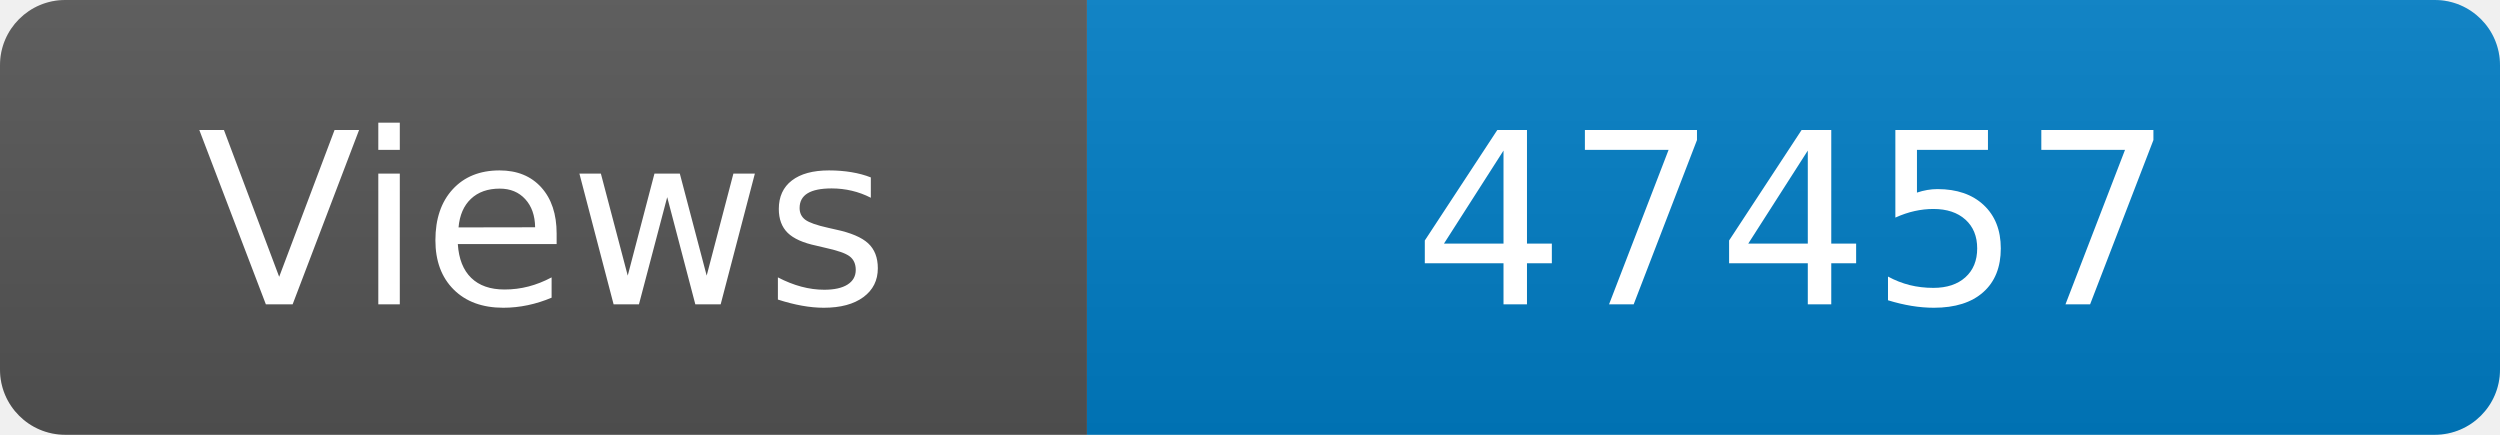
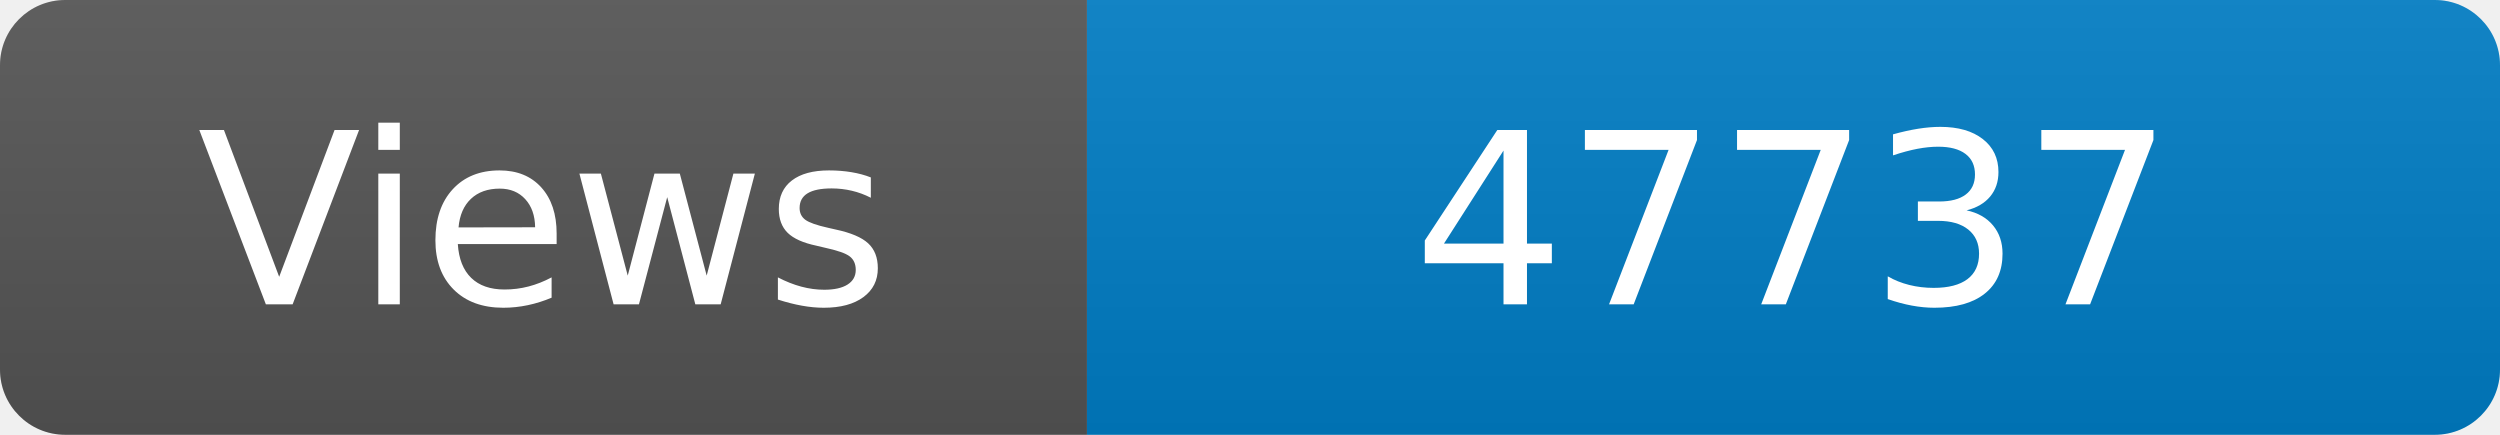
<svg xmlns="http://www.w3.org/2000/svg" width="115" height="20" role="img" aria-label="Maintained?: yes">
  <linearGradient id="s" x2="0" y2="100%">
    <stop offset="0" stop-color="#bbb" stop-opacity=".1" />
    <stop offset="1" stop-opacity=".1" />
  </linearGradient>
  <clipPath id="r">
    <rect width="115" height="20" rx="3" fill="#fff" />
  </clipPath>
  <g clip-path="url(#r)">
    <rect width="50" height="20" fill="#555" />
    <rect x="50" width="160" height="20" fill="#007ec6" />
    <rect width="115" height="20" fill="url(#s)" />
  </g>
  <g fill="#fff" text-anchor="middle" font-family="Verdana,Geneva,DejaVu Sans,sans-serif" font-size="110">
    <text x="250" y="140" transform="scale(.1)" fill="#fff">Views</text>
-     <text x="825" y="140" transform="scale(.1)" fill="#fff">47457</text>
+     <text x="825" y="140" transform="scale(.1)" fill="#fff">47737</text>
  </g>
</svg>
